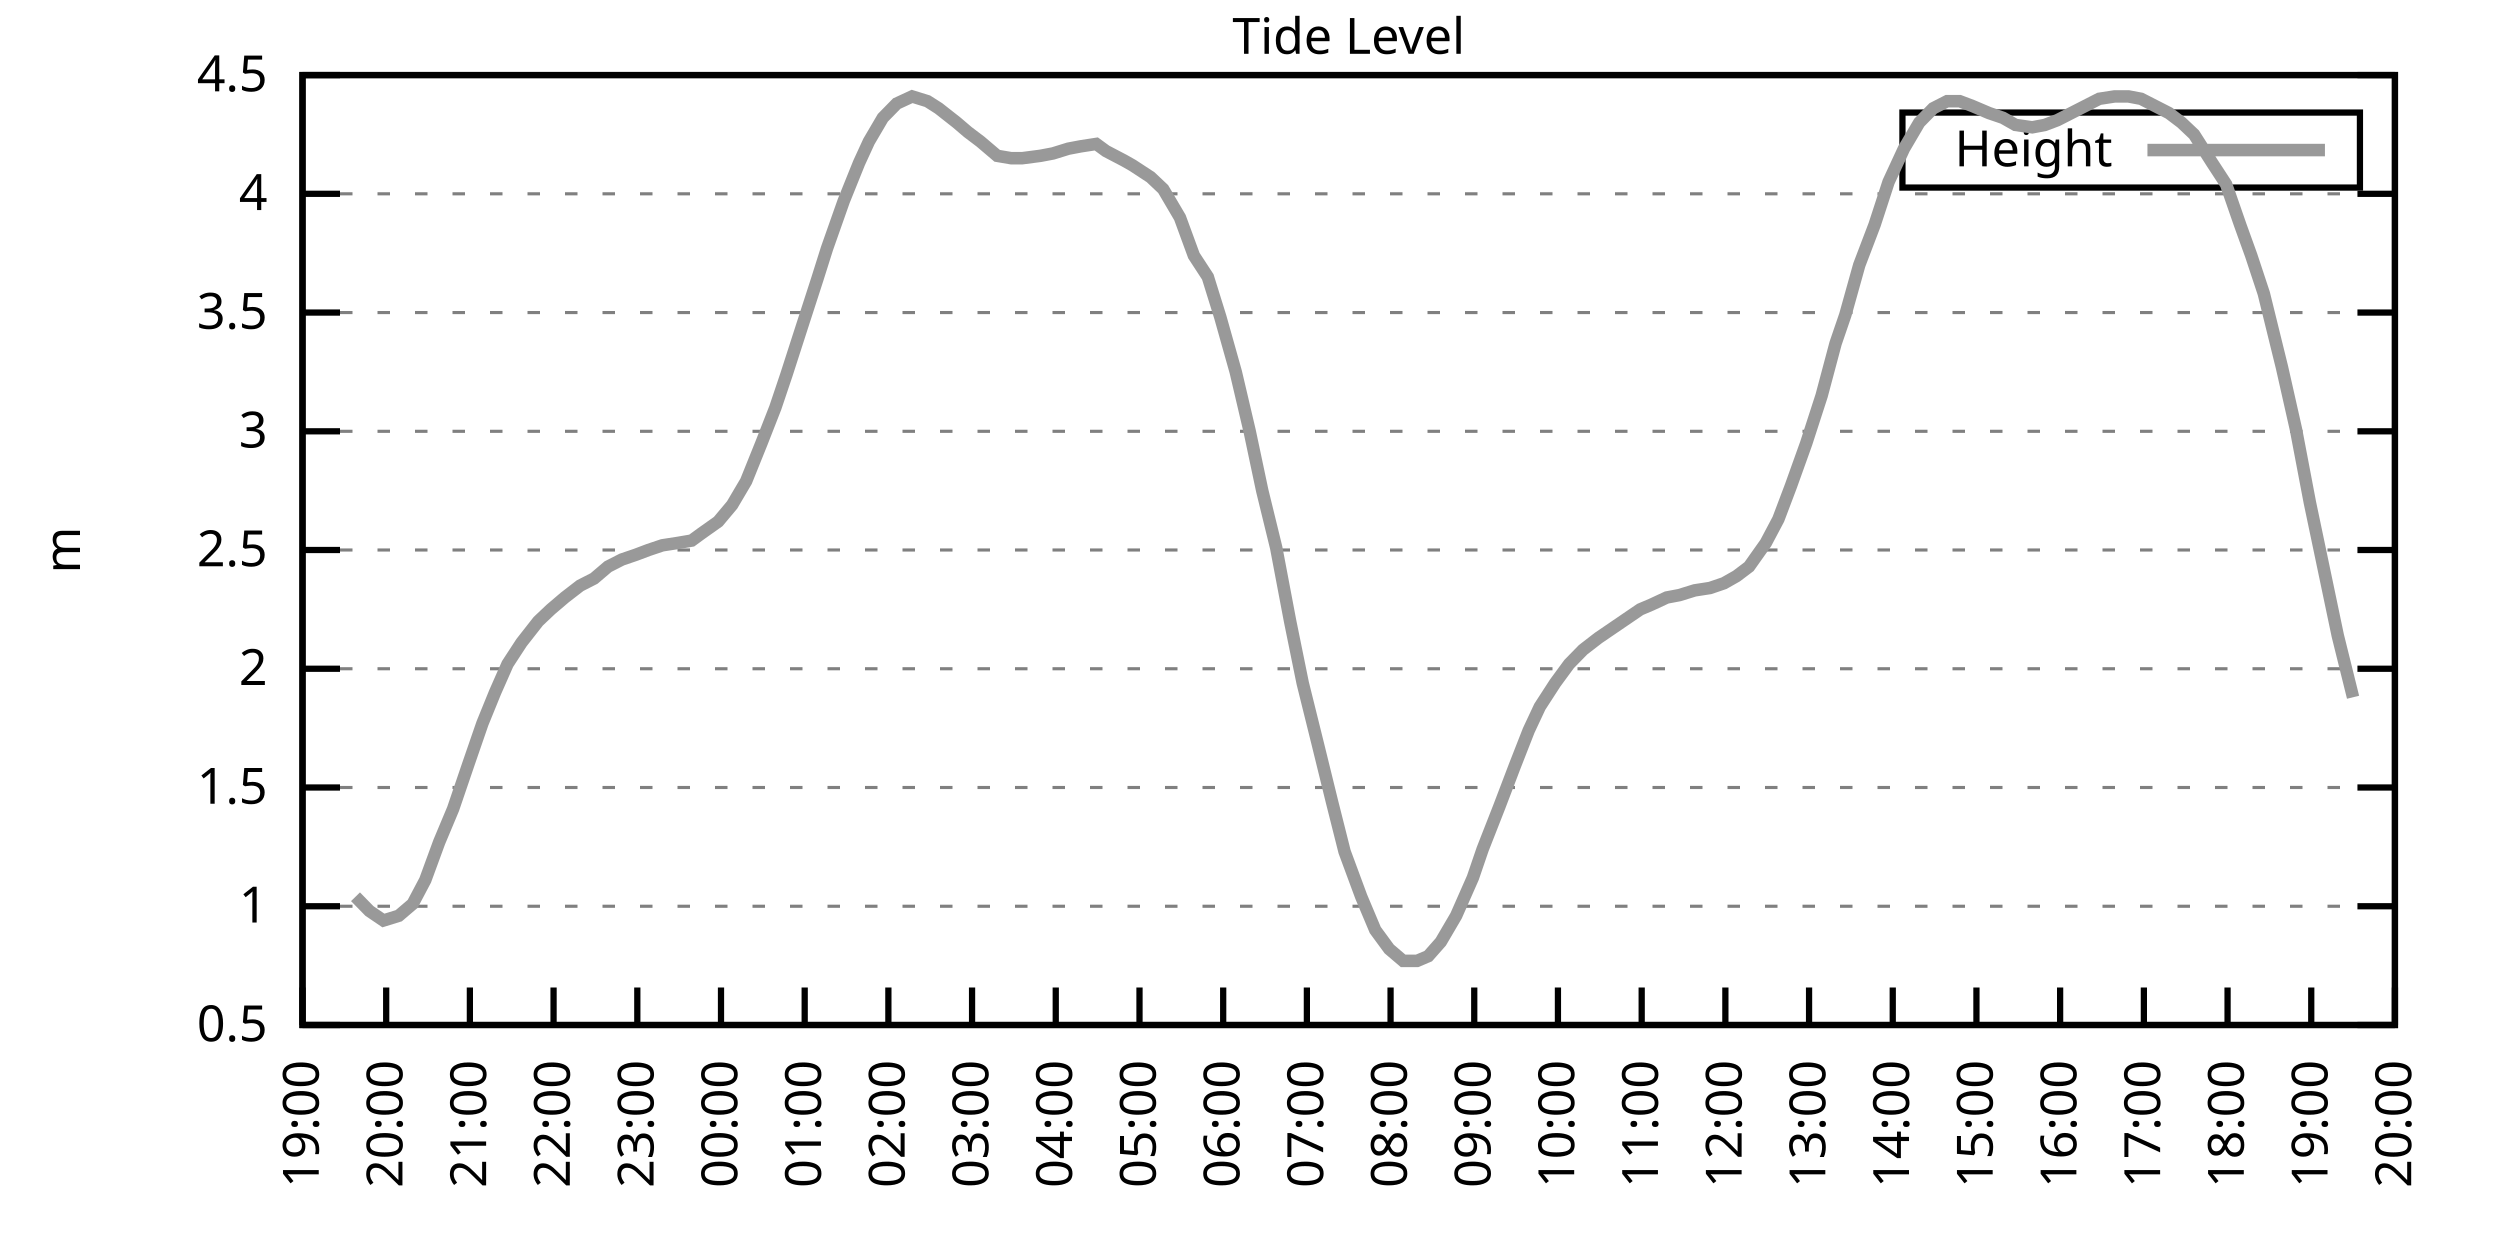
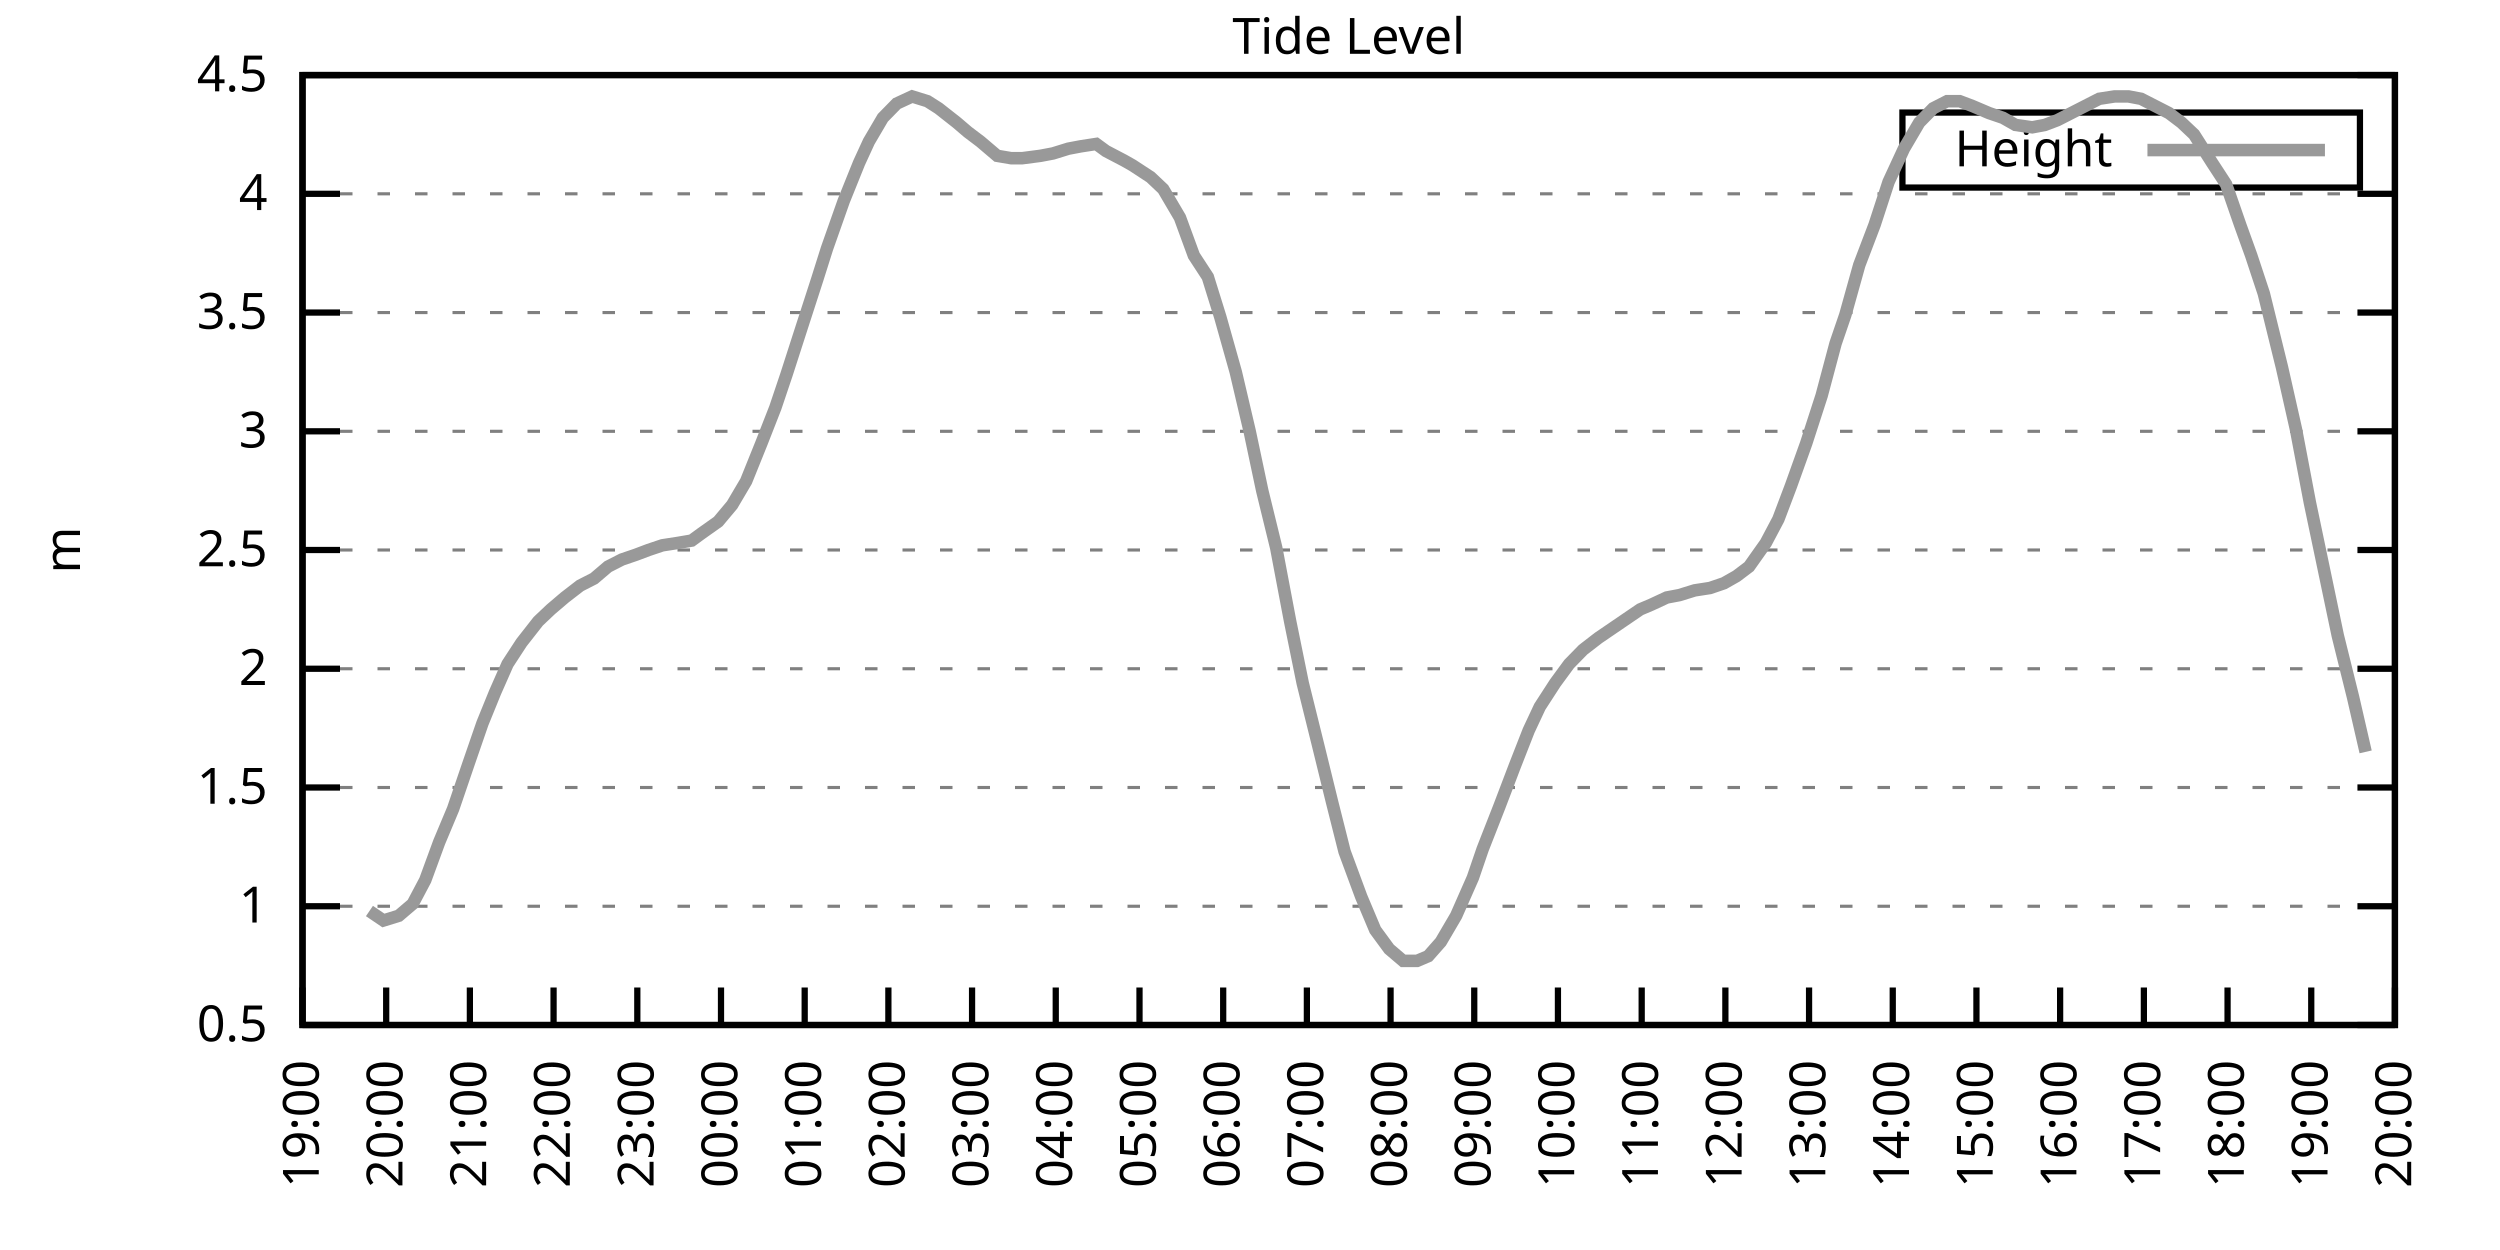
<svg xmlns="http://www.w3.org/2000/svg" xmlns:xlink="http://www.w3.org/1999/xlink" width="400" height="200" viewBox="0 0 400 200">
  <g id="gnuplot_canvas">
    <rect x="0" y="0" width="400" height="200" fill="none" />
    <defs>
      <circle id="gpDot" r="0.5" stroke-width="0.5" stroke="currentColor" />
      <path id="gpPt0" stroke-width="0.333" stroke="currentColor" d="M-1,0 h2 M0,-1 v2" />
      <path id="gpPt1" stroke-width="0.333" stroke="currentColor" d="M-1,-1 L1,1 M1,-1 L-1,1" />
      <path id="gpPt2" stroke-width="0.333" stroke="currentColor" d="M-1,0 L1,0 M0,-1 L0,1 M-1,-1 L1,1 M-1,1 L1,-1" />
      <rect id="gpPt3" stroke-width="0.333" stroke="currentColor" x="-1" y="-1" width="2" height="2" />
      <rect id="gpPt4" stroke-width="0.333" stroke="currentColor" fill="currentColor" x="-1" y="-1" width="2" height="2" />
      <circle id="gpPt5" stroke-width="0.333" stroke="currentColor" cx="0" cy="0" r="1" />
      <use xlink:href="#gpPt5" id="gpPt6" fill="currentColor" stroke="none" />
      <path id="gpPt7" stroke-width="0.333" stroke="currentColor" d="M0,-1.33 L-1.33,0.67 L1.33,0.67 z" />
      <use xlink:href="#gpPt7" id="gpPt8" fill="currentColor" stroke="none" />
      <use xlink:href="#gpPt7" id="gpPt9" stroke="currentColor" transform="rotate(180)" />
      <use xlink:href="#gpPt9" id="gpPt10" fill="currentColor" stroke="none" />
      <use xlink:href="#gpPt3" id="gpPt11" stroke="currentColor" transform="rotate(45)" />
      <use xlink:href="#gpPt11" id="gpPt12" fill="currentColor" stroke="none" />
      <path id="gpPt13" stroke-width="0.333" stroke="currentColor" d="M0,1.330 L1.265,0.411 L0.782,-1.067 L-0.782,-1.076 L-1.265,0.411 z" />
      <use xlink:href="#gpPt13" id="gpPt14" fill="currentColor" stroke="none" />
      <filter id="textbox" filterUnits="objectBoundingBox" x="0" y="0" height="1" width="1">
        <feFlood flood-color="white" flood-opacity="1" result="bgnd" />
        <feComposite in="SourceGraphic" in2="bgnd" operator="atop" />
      </filter>
      <filter id="greybox" filterUnits="objectBoundingBox" x="0" y="0" height="1" width="1">
        <feFlood flood-color="lightgrey" flood-opacity="1" result="grey" />
        <feComposite in="SourceGraphic" in2="grey" operator="atop" />
      </filter>
    </defs>
    <g fill="none" color="white" stroke="currentColor" stroke-width="1.00" stroke-linecap="butt" stroke-linejoin="miter">
</g>
    <g fill="none" color="black" stroke="currentColor" stroke-width="1.00" stroke-linecap="butt" stroke-linejoin="miter">
      <g stroke="none" shape-rendering="crispEdges">
        <polygon fill="rgb(255, 255, 255)" points="48.40,164.00 383.18,164.00 383.18,12.02 48.40,12.02 " />
      </g>
    </g>
    <g fill="none" color="black" stroke="currentColor" stroke-width="1.00" stroke-linecap="butt" stroke-linejoin="miter">
</g>
    <g fill="none" color="black" stroke="black" stroke-width="0.50" stroke-linecap="butt" stroke-linejoin="miter">
</g>
    <g fill="none" color="gray" stroke="currentColor" stroke-width="0.50" stroke-linecap="butt" stroke-linejoin="miter">
      <path stroke="gray" stroke-dasharray="2,4" class="gridline" d="M48.40,164.00 L383.19,164.00  " />
    </g>
    <g fill="none" color="gray" stroke="gray" stroke-width="1.00" stroke-linecap="butt" stroke-linejoin="miter">
</g>
    <g fill="none" color="black" stroke="currentColor" stroke-width="1.00" stroke-linecap="butt" stroke-linejoin="miter">
      <path stroke="black" d="M48.40,164.00 L54.40,164.00 M383.19,164.00 L377.19,164.00  " />
      <g transform="translate(42.80,166.60)" stroke="none" fill="black" font-family="Sans" font-size="8.00" text-anchor="end">
        <text>
          <tspan font-family="Sans"> 0.5</tspan>
        </text>
      </g>
    </g>
    <g fill="none" color="black" stroke="currentColor" stroke-width="1.00" stroke-linecap="butt" stroke-linejoin="miter">
</g>
    <g fill="none" color="black" stroke="black" stroke-width="0.50" stroke-linecap="butt" stroke-linejoin="miter">
</g>
    <g fill="none" color="gray" stroke="currentColor" stroke-width="0.50" stroke-linecap="butt" stroke-linejoin="miter">
      <path stroke="gray" stroke-dasharray="2,4" class="gridline" d="M48.40,145.00 L383.19,145.00  " />
    </g>
    <g fill="none" color="gray" stroke="gray" stroke-width="1.00" stroke-linecap="butt" stroke-linejoin="miter">
</g>
    <g fill="none" color="black" stroke="currentColor" stroke-width="1.00" stroke-linecap="butt" stroke-linejoin="miter">
      <path stroke="black" d="M48.40,145.00 L54.40,145.00 M383.19,145.00 L377.19,145.00  " />
      <g transform="translate(42.80,147.60)" stroke="none" fill="black" font-family="Sans" font-size="8.00" text-anchor="end">
        <text>
          <tspan font-family="Sans"> 1</tspan>
        </text>
      </g>
    </g>
    <g fill="none" color="black" stroke="currentColor" stroke-width="1.00" stroke-linecap="butt" stroke-linejoin="miter">
</g>
    <g fill="none" color="black" stroke="black" stroke-width="0.50" stroke-linecap="butt" stroke-linejoin="miter">
</g>
    <g fill="none" color="gray" stroke="currentColor" stroke-width="0.50" stroke-linecap="butt" stroke-linejoin="miter">
      <path stroke="gray" stroke-dasharray="2,4" class="gridline" d="M48.40,126.00 L383.19,126.00  " />
    </g>
    <g fill="none" color="gray" stroke="gray" stroke-width="1.00" stroke-linecap="butt" stroke-linejoin="miter">
</g>
    <g fill="none" color="black" stroke="currentColor" stroke-width="1.00" stroke-linecap="butt" stroke-linejoin="miter">
      <path stroke="black" d="M48.40,126.00 L54.40,126.00 M383.19,126.00 L377.19,126.00  " />
      <g transform="translate(42.80,128.60)" stroke="none" fill="black" font-family="Sans" font-size="8.00" text-anchor="end">
        <text>
          <tspan font-family="Sans"> 1.5</tspan>
        </text>
      </g>
    </g>
    <g fill="none" color="black" stroke="currentColor" stroke-width="1.00" stroke-linecap="butt" stroke-linejoin="miter">
</g>
    <g fill="none" color="black" stroke="black" stroke-width="0.50" stroke-linecap="butt" stroke-linejoin="miter">
</g>
    <g fill="none" color="gray" stroke="currentColor" stroke-width="0.50" stroke-linecap="butt" stroke-linejoin="miter">
      <path stroke="gray" stroke-dasharray="2,4" class="gridline" d="M48.40,107.00 L383.19,107.00  " />
    </g>
    <g fill="none" color="gray" stroke="gray" stroke-width="1.00" stroke-linecap="butt" stroke-linejoin="miter">
</g>
    <g fill="none" color="black" stroke="currentColor" stroke-width="1.00" stroke-linecap="butt" stroke-linejoin="miter">
      <path stroke="black" d="M48.40,107.00 L54.40,107.00 M383.19,107.00 L377.19,107.00  " />
      <g transform="translate(42.80,109.60)" stroke="none" fill="black" font-family="Sans" font-size="8.00" text-anchor="end">
        <text>
          <tspan font-family="Sans"> 2</tspan>
        </text>
      </g>
    </g>
    <g fill="none" color="black" stroke="currentColor" stroke-width="1.00" stroke-linecap="butt" stroke-linejoin="miter">
</g>
    <g fill="none" color="black" stroke="black" stroke-width="0.50" stroke-linecap="butt" stroke-linejoin="miter">
</g>
    <g fill="none" color="gray" stroke="currentColor" stroke-width="0.50" stroke-linecap="butt" stroke-linejoin="miter">
      <path stroke="gray" stroke-dasharray="2,4" class="gridline" d="M48.40,88.00 L383.19,88.00  " />
    </g>
    <g fill="none" color="gray" stroke="gray" stroke-width="1.00" stroke-linecap="butt" stroke-linejoin="miter">
</g>
    <g fill="none" color="black" stroke="currentColor" stroke-width="1.00" stroke-linecap="butt" stroke-linejoin="miter">
      <path stroke="black" d="M48.40,88.00 L54.40,88.00 M383.19,88.00 L377.19,88.00  " />
      <g transform="translate(42.80,90.60)" stroke="none" fill="black" font-family="Sans" font-size="8.00" text-anchor="end">
        <text>
          <tspan font-family="Sans"> 2.5</tspan>
        </text>
      </g>
    </g>
    <g fill="none" color="black" stroke="currentColor" stroke-width="1.00" stroke-linecap="butt" stroke-linejoin="miter">
</g>
    <g fill="none" color="black" stroke="black" stroke-width="0.50" stroke-linecap="butt" stroke-linejoin="miter">
</g>
    <g fill="none" color="gray" stroke="currentColor" stroke-width="0.50" stroke-linecap="butt" stroke-linejoin="miter">
      <path stroke="gray" stroke-dasharray="2,4" class="gridline" d="M48.40,69.01 L383.19,69.01  " />
    </g>
    <g fill="none" color="gray" stroke="gray" stroke-width="1.00" stroke-linecap="butt" stroke-linejoin="miter">
</g>
    <g fill="none" color="black" stroke="currentColor" stroke-width="1.00" stroke-linecap="butt" stroke-linejoin="miter">
      <path stroke="black" d="M48.40,69.01 L54.40,69.01 M383.19,69.01 L377.19,69.01  " />
      <g transform="translate(42.80,71.61)" stroke="none" fill="black" font-family="Sans" font-size="8.00" text-anchor="end">
        <text>
          <tspan font-family="Sans"> 3</tspan>
        </text>
      </g>
    </g>
    <g fill="none" color="black" stroke="currentColor" stroke-width="1.00" stroke-linecap="butt" stroke-linejoin="miter">
</g>
    <g fill="none" color="black" stroke="black" stroke-width="0.50" stroke-linecap="butt" stroke-linejoin="miter">
</g>
    <g fill="none" color="gray" stroke="currentColor" stroke-width="0.50" stroke-linecap="butt" stroke-linejoin="miter">
      <path stroke="gray" stroke-dasharray="2,4" class="gridline" d="M48.40,50.01 L383.19,50.01  " />
    </g>
    <g fill="none" color="gray" stroke="gray" stroke-width="1.00" stroke-linecap="butt" stroke-linejoin="miter">
</g>
    <g fill="none" color="black" stroke="currentColor" stroke-width="1.00" stroke-linecap="butt" stroke-linejoin="miter">
      <path stroke="black" d="M48.40,50.01 L54.40,50.01 M383.19,50.01 L377.19,50.01  " />
      <g transform="translate(42.80,52.61)" stroke="none" fill="black" font-family="Sans" font-size="8.00" text-anchor="end">
        <text>
          <tspan font-family="Sans"> 3.5</tspan>
        </text>
      </g>
    </g>
    <g fill="none" color="black" stroke="currentColor" stroke-width="1.00" stroke-linecap="butt" stroke-linejoin="miter">
</g>
    <g fill="none" color="black" stroke="black" stroke-width="0.50" stroke-linecap="butt" stroke-linejoin="miter">
</g>
    <g fill="none" color="gray" stroke="currentColor" stroke-width="0.50" stroke-linecap="butt" stroke-linejoin="miter">
      <path stroke="gray" stroke-dasharray="2,4" class="gridline" d="M48.40,31.01 L383.19,31.01  " />
    </g>
    <g fill="none" color="gray" stroke="gray" stroke-width="1.00" stroke-linecap="butt" stroke-linejoin="miter">
</g>
    <g fill="none" color="black" stroke="currentColor" stroke-width="1.00" stroke-linecap="butt" stroke-linejoin="miter">
      <path stroke="black" d="M48.40,31.01 L54.40,31.01 M383.19,31.01 L377.19,31.01  " />
      <g transform="translate(42.80,33.61)" stroke="none" fill="black" font-family="Sans" font-size="8.00" text-anchor="end">
        <text>
          <tspan font-family="Sans"> 4</tspan>
        </text>
      </g>
    </g>
    <g fill="none" color="black" stroke="currentColor" stroke-width="1.00" stroke-linecap="butt" stroke-linejoin="miter">
</g>
    <g fill="none" color="black" stroke="black" stroke-width="0.50" stroke-linecap="butt" stroke-linejoin="miter">
</g>
    <g fill="none" color="gray" stroke="currentColor" stroke-width="0.50" stroke-linecap="butt" stroke-linejoin="miter">
      <path stroke="gray" stroke-dasharray="2,4" class="gridline" d="M48.40,12.01 L383.19,12.01  " />
    </g>
    <g fill="none" color="gray" stroke="gray" stroke-width="1.00" stroke-linecap="butt" stroke-linejoin="miter">
</g>
    <g fill="none" color="black" stroke="currentColor" stroke-width="1.00" stroke-linecap="butt" stroke-linejoin="miter">
      <path stroke="black" d="M48.40,12.01 L54.40,12.01 M383.19,12.01 L377.19,12.01  " />
      <g transform="translate(42.80,14.61)" stroke="none" fill="black" font-family="Sans" font-size="8.00" text-anchor="end">
        <text>
          <tspan font-family="Sans"> 4.5</tspan>
        </text>
      </g>
    </g>
    <g fill="none" color="black" stroke="currentColor" stroke-width="1.00" stroke-linecap="butt" stroke-linejoin="miter">
      <path stroke="black" d="M48.40,164.00 L48.40,158.00  " />
      <g transform="translate(51.00,169.60) rotate(270.00)" stroke="none" fill="black" font-family="Sans" font-size="8.00" text-anchor="end">
        <text>
          <tspan font-family="Sans">19:00</tspan>
        </text>
      </g>
    </g>
    <g fill="none" color="black" stroke="currentColor" stroke-width="1.00" stroke-linecap="butt" stroke-linejoin="miter">
      <path stroke="black" d="M61.79,164.00 L61.79,158.00  " />
      <g transform="translate(64.39,169.60) rotate(270.00)" stroke="none" fill="black" font-family="Sans" font-size="8.00" text-anchor="end">
        <text>
          <tspan font-family="Sans">20:00</tspan>
        </text>
      </g>
    </g>
    <g fill="none" color="black" stroke="currentColor" stroke-width="1.00" stroke-linecap="butt" stroke-linejoin="miter">
      <path stroke="black" d="M75.18,164.00 L75.18,158.00  " />
      <g transform="translate(77.78,169.60) rotate(270.00)" stroke="none" fill="black" font-family="Sans" font-size="8.00" text-anchor="end">
        <text>
          <tspan font-family="Sans">21:00</tspan>
        </text>
      </g>
    </g>
    <g fill="none" color="black" stroke="currentColor" stroke-width="1.00" stroke-linecap="butt" stroke-linejoin="miter">
      <path stroke="black" d="M88.57,164.00 L88.57,158.00  " />
      <g transform="translate(91.17,169.60) rotate(270.00)" stroke="none" fill="black" font-family="Sans" font-size="8.00" text-anchor="end">
        <text>
          <tspan font-family="Sans">22:00</tspan>
        </text>
      </g>
    </g>
    <g fill="none" color="black" stroke="currentColor" stroke-width="1.00" stroke-linecap="butt" stroke-linejoin="miter">
      <path stroke="black" d="M101.97,164.00 L101.97,158.00  " />
      <g transform="translate(104.57,169.60) rotate(270.00)" stroke="none" fill="black" font-family="Sans" font-size="8.00" text-anchor="end">
        <text>
          <tspan font-family="Sans">23:00</tspan>
        </text>
      </g>
    </g>
    <g fill="none" color="black" stroke="currentColor" stroke-width="1.00" stroke-linecap="butt" stroke-linejoin="miter">
      <path stroke="black" d="M115.36,164.00 L115.36,158.00  " />
      <g transform="translate(117.96,169.60) rotate(270.00)" stroke="none" fill="black" font-family="Sans" font-size="8.00" text-anchor="end">
        <text>
          <tspan font-family="Sans">00:00</tspan>
        </text>
      </g>
    </g>
    <g fill="none" color="black" stroke="currentColor" stroke-width="1.00" stroke-linecap="butt" stroke-linejoin="miter">
      <path stroke="black" d="M128.75,164.00 L128.75,158.00  " />
      <g transform="translate(131.35,169.60) rotate(270.00)" stroke="none" fill="black" font-family="Sans" font-size="8.00" text-anchor="end">
        <text>
          <tspan font-family="Sans">01:00</tspan>
        </text>
      </g>
    </g>
    <g fill="none" color="black" stroke="currentColor" stroke-width="1.00" stroke-linecap="butt" stroke-linejoin="miter">
      <path stroke="black" d="M142.14,164.00 L142.14,158.00  " />
      <g transform="translate(144.74,169.60) rotate(270.00)" stroke="none" fill="black" font-family="Sans" font-size="8.00" text-anchor="end">
        <text>
          <tspan font-family="Sans">02:00</tspan>
        </text>
      </g>
    </g>
    <g fill="none" color="black" stroke="currentColor" stroke-width="1.00" stroke-linecap="butt" stroke-linejoin="miter">
      <path stroke="black" d="M155.53,164.00 L155.53,158.00  " />
      <g transform="translate(158.13,169.60) rotate(270.00)" stroke="none" fill="black" font-family="Sans" font-size="8.00" text-anchor="end">
        <text>
          <tspan font-family="Sans">03:00</tspan>
        </text>
      </g>
    </g>
    <g fill="none" color="black" stroke="currentColor" stroke-width="1.00" stroke-linecap="butt" stroke-linejoin="miter">
      <path stroke="black" d="M168.92,164.00 L168.92,158.00  " />
      <g transform="translate(171.52,169.60) rotate(270.00)" stroke="none" fill="black" font-family="Sans" font-size="8.00" text-anchor="end">
        <text>
          <tspan font-family="Sans">04:00</tspan>
        </text>
      </g>
    </g>
    <g fill="none" color="black" stroke="currentColor" stroke-width="1.00" stroke-linecap="butt" stroke-linejoin="miter">
      <path stroke="black" d="M182.32,164.00 L182.32,158.00  " />
      <g transform="translate(184.92,169.60) rotate(270.00)" stroke="none" fill="black" font-family="Sans" font-size="8.00" text-anchor="end">
        <text>
          <tspan font-family="Sans">05:00</tspan>
        </text>
      </g>
    </g>
    <g fill="none" color="black" stroke="currentColor" stroke-width="1.00" stroke-linecap="butt" stroke-linejoin="miter">
      <path stroke="black" d="M195.71,164.00 L195.71,158.00  " />
      <g transform="translate(198.31,169.60) rotate(270.00)" stroke="none" fill="black" font-family="Sans" font-size="8.00" text-anchor="end">
        <text>
          <tspan font-family="Sans">06:00</tspan>
        </text>
      </g>
    </g>
    <g fill="none" color="black" stroke="currentColor" stroke-width="1.00" stroke-linecap="butt" stroke-linejoin="miter">
      <path stroke="black" d="M209.10,164.00 L209.10,158.00  " />
      <g transform="translate(211.70,169.60) rotate(270.00)" stroke="none" fill="black" font-family="Sans" font-size="8.00" text-anchor="end">
        <text>
          <tspan font-family="Sans">07:00</tspan>
        </text>
      </g>
    </g>
    <g fill="none" color="black" stroke="currentColor" stroke-width="1.00" stroke-linecap="butt" stroke-linejoin="miter">
      <path stroke="black" d="M222.49,164.00 L222.49,158.00  " />
      <g transform="translate(225.09,169.60) rotate(270.00)" stroke="none" fill="black" font-family="Sans" font-size="8.00" text-anchor="end">
        <text>
          <tspan font-family="Sans">08:00</tspan>
        </text>
      </g>
    </g>
    <g fill="none" color="black" stroke="currentColor" stroke-width="1.00" stroke-linecap="butt" stroke-linejoin="miter">
      <path stroke="black" d="M235.88,164.00 L235.88,158.00  " />
      <g transform="translate(238.48,169.60) rotate(270.00)" stroke="none" fill="black" font-family="Sans" font-size="8.00" text-anchor="end">
        <text>
          <tspan font-family="Sans">09:00</tspan>
        </text>
      </g>
    </g>
    <g fill="none" color="black" stroke="currentColor" stroke-width="1.00" stroke-linecap="butt" stroke-linejoin="miter">
      <path stroke="black" d="M249.27,164.00 L249.27,158.00  " />
      <g transform="translate(251.87,169.60) rotate(270.00)" stroke="none" fill="black" font-family="Sans" font-size="8.00" text-anchor="end">
        <text>
          <tspan font-family="Sans">10:00</tspan>
        </text>
      </g>
    </g>
    <g fill="none" color="black" stroke="currentColor" stroke-width="1.00" stroke-linecap="butt" stroke-linejoin="miter">
      <path stroke="black" d="M262.67,164.00 L262.67,158.00  " />
      <g transform="translate(265.27,169.60) rotate(270.00)" stroke="none" fill="black" font-family="Sans" font-size="8.00" text-anchor="end">
        <text>
          <tspan font-family="Sans">11:00</tspan>
        </text>
      </g>
    </g>
    <g fill="none" color="black" stroke="currentColor" stroke-width="1.00" stroke-linecap="butt" stroke-linejoin="miter">
      <path stroke="black" d="M276.06,164.00 L276.06,158.00  " />
      <g transform="translate(278.66,169.60) rotate(270.00)" stroke="none" fill="black" font-family="Sans" font-size="8.00" text-anchor="end">
        <text>
          <tspan font-family="Sans">12:00</tspan>
        </text>
      </g>
    </g>
    <g fill="none" color="black" stroke="currentColor" stroke-width="1.00" stroke-linecap="butt" stroke-linejoin="miter">
      <path stroke="black" d="M289.45,164.00 L289.45,158.00  " />
      <g transform="translate(292.05,169.60) rotate(270.00)" stroke="none" fill="black" font-family="Sans" font-size="8.00" text-anchor="end">
        <text>
          <tspan font-family="Sans">13:00</tspan>
        </text>
      </g>
    </g>
    <g fill="none" color="black" stroke="currentColor" stroke-width="1.00" stroke-linecap="butt" stroke-linejoin="miter">
      <path stroke="black" d="M302.84,164.00 L302.84,158.00  " />
      <g transform="translate(305.44,169.60) rotate(270.00)" stroke="none" fill="black" font-family="Sans" font-size="8.00" text-anchor="end">
        <text>
          <tspan font-family="Sans">14:00</tspan>
        </text>
      </g>
    </g>
    <g fill="none" color="black" stroke="currentColor" stroke-width="1.00" stroke-linecap="butt" stroke-linejoin="miter">
      <path stroke="black" d="M316.23,164.00 L316.23,158.00  " />
      <g transform="translate(318.83,169.60) rotate(270.00)" stroke="none" fill="black" font-family="Sans" font-size="8.00" text-anchor="end">
        <text>
          <tspan font-family="Sans">15:00</tspan>
        </text>
      </g>
    </g>
    <g fill="none" color="black" stroke="currentColor" stroke-width="1.00" stroke-linecap="butt" stroke-linejoin="miter">
      <path stroke="black" d="M329.62,164.00 L329.62,158.00  " />
      <g transform="translate(332.22,169.60) rotate(270.00)" stroke="none" fill="black" font-family="Sans" font-size="8.00" text-anchor="end">
        <text>
          <tspan font-family="Sans">16:00</tspan>
        </text>
      </g>
    </g>
    <g fill="none" color="black" stroke="currentColor" stroke-width="1.00" stroke-linecap="butt" stroke-linejoin="miter">
      <path stroke="black" d="M343.02,164.00 L343.02,158.00  " />
      <g transform="translate(345.62,169.60) rotate(270.00)" stroke="none" fill="black" font-family="Sans" font-size="8.00" text-anchor="end">
        <text>
          <tspan font-family="Sans">17:00</tspan>
        </text>
      </g>
    </g>
    <g fill="none" color="black" stroke="currentColor" stroke-width="1.00" stroke-linecap="butt" stroke-linejoin="miter">
      <path stroke="black" d="M356.41,164.00 L356.41,158.00  " />
      <g transform="translate(359.01,169.60) rotate(270.00)" stroke="none" fill="black" font-family="Sans" font-size="8.00" text-anchor="end">
        <text>
          <tspan font-family="Sans">18:00</tspan>
        </text>
      </g>
    </g>
    <g fill="none" color="black" stroke="currentColor" stroke-width="1.00" stroke-linecap="butt" stroke-linejoin="miter">
      <path stroke="black" d="M369.80,164.00 L369.80,158.00  " />
      <g transform="translate(372.40,169.60) rotate(270.00)" stroke="none" fill="black" font-family="Sans" font-size="8.00" text-anchor="end">
        <text>
          <tspan font-family="Sans">19:00</tspan>
        </text>
      </g>
    </g>
    <g fill="none" color="black" stroke="currentColor" stroke-width="1.00" stroke-linecap="butt" stroke-linejoin="miter">
      <path stroke="black" d="M383.19,164.00 L383.19,158.00  " />
      <g transform="translate(385.79,169.60) rotate(270.00)" stroke="none" fill="black" font-family="Sans" font-size="8.00" text-anchor="end">
        <text>
          <tspan font-family="Sans">20:00</tspan>
        </text>
      </g>
    </g>
    <g fill="none" color="black" stroke="currentColor" stroke-width="1.00" stroke-linecap="butt" stroke-linejoin="miter">
</g>
    <g fill="none" color="black" stroke="currentColor" stroke-width="1.00" stroke-linecap="butt" stroke-linejoin="miter">
      <path stroke="black" d="M48.40,12.01 L48.40,164.00 L383.19,164.00 L383.19,12.01 L48.40,12.01 Z  " />
    </g>
    <g fill="none" color="black" stroke="currentColor" stroke-width="1.00" stroke-linecap="butt" stroke-linejoin="miter">
</g>
    <g fill="none" color="black" stroke="currentColor" stroke-width="1.00" stroke-linecap="butt" stroke-linejoin="miter">
      <path stroke="black" d="M304.39,30.01 L304.39,18.01 L377.59,18.01 L377.59,30.01 L304.39,30.01 Z  " />
    </g>
    <g id="Tide_level_plot_1">
      <g fill="none" color="white" stroke="black" stroke-width="2.00" stroke-linecap="butt" stroke-linejoin="miter">
</g>
      <g fill="none" color="black" stroke="currentColor" stroke-width="2.00" stroke-linecap="butt" stroke-linejoin="miter">
        <g transform="translate(337.99,26.61)" stroke="none" fill="black" font-family="Sans" font-size="8.00" text-anchor="end">
          <text>
            <tspan font-family="Sans">Height</tspan>
          </text>
        </g>
      </g>
      <g fill="none" color="black" stroke="currentColor" stroke-width="2.00" stroke-linecap="butt" stroke-linejoin="miter">
-         <path stroke="rgb(153, 153, 153)" d="M343.59,24.01 L371.99,24.01 M56.88,143.48 L59.11,145.76 L61.35,147.28 L63.80,146.52 L66.03,144.62 L68.04,140.82   L70.27,134.74 L72.50,129.42 L74.96,122.20 L77.19,115.74 L79.20,110.80 L81.21,106.24 L83.44,102.82 L86.12,99.40   L88.13,97.50 L90.36,95.60 L92.82,93.70 L95.05,92.56 L97.28,90.66 L99.51,89.52 L101.74,88.76 L103.75,88.00   L105.98,87.25 L108.44,86.87 L110.67,86.49 L112.23,85.35 L114.91,83.45 L117.14,80.79 L119.38,76.99 L121.83,70.91   L124.06,65.21 L125.85,59.89 L128.30,52.29 L130.76,44.69 L132.32,39.75 L135.00,32.15 L137.45,26.07 L139.02,22.65   L141.25,18.85 L143.48,16.57 L145.94,15.43 L148.39,16.19 L150.18,17.33 L153.08,19.61 L154.86,21.13 L156.87,22.65   L159.55,24.93 L161.78,25.31 L163.57,25.31 L166.47,24.93 L168.48,24.55 L170.93,23.79 L172.94,23.41 L175.40,23.03   L176.96,24.17 L179.86,25.69 L181.20,26.45 L184.10,28.35 L186.11,30.25 L188.79,34.81 L191.02,40.89 L193.25,44.31   L195.26,50.77 L197.72,59.51 L199.95,69.01 L201.96,78.51 L204.19,87.63 L206.42,99.40 L208.43,109.28 L210.88,119.16   L213.12,128.28 L215.13,136.26 L217.80,143.48 L220.04,148.80 L222.27,151.84 L224.50,153.74 L226.73,153.74 L228.52,152.98   L230.53,150.70 L232.98,146.52 L235.66,140.44 L237.22,135.88 L239.90,129.04 L242.36,122.58 L244.59,116.88 L246.37,113.08   L248.83,109.28 L251.06,106.24 L253.29,103.96 L255.75,102.06 L257.98,100.54 L260.21,99.02 L262.44,97.50 L264.23,96.74   L266.68,95.60 L268.69,95.22 L271.15,94.46 L273.60,94.08 L275.83,93.32 L277.84,92.18 L279.85,90.66 L282.53,86.87   L284.54,83.07 L286.55,77.75 L289.00,70.91 L291.46,63.31 L293.69,54.95 L295.25,50.39 L297.48,42.41 L299.94,35.95   L302.17,29.11 L304.63,23.79 L307.08,19.61 L309.31,17.33 L311.54,16.19 L313.55,16.19 L315.56,16.95 L318.24,18.09   L320.47,18.85 L322.48,19.99 L325.16,20.37 L327.17,19.99 L329.18,19.23 L331.41,18.09 L333.64,16.95 L335.87,15.81   L338.33,15.43 L340.56,15.43 L342.57,15.81 L344.80,16.95 L347.03,18.09 L349.04,19.61 L351.05,21.51 L353.95,26.07   L356.18,29.49 L358.42,35.95 L360.20,40.89 L362.21,46.97 L365.11,58.75 L367.34,68.63 L369.58,80.41 L371.81,91.04   L374.04,101.68 L376.49,111.56  " />
+         <path stroke="rgb(153, 153, 153)" d="M343.59,24.01 L371.99,24.01 M59.11,145.76 L61.35,147.28 L63.80,146.52 L66.03,144.62 L68.04,140.82 L70.27,134.74   L72.50,129.42 L74.96,122.20 L77.19,115.74 L79.20,110.80 L81.21,106.24 L83.44,102.82 L86.12,99.40 L88.13,97.50   L90.36,95.60 L92.82,93.70 L95.05,92.56 L97.28,90.66 L99.51,89.52 L101.74,88.76 L103.75,88.00 L105.98,87.25   L108.44,86.87 L110.67,86.49 L112.23,85.35 L114.91,83.45 L117.14,80.79 L119.38,76.99 L121.83,70.91 L124.06,65.21   L125.85,59.89 L128.30,52.29 L130.76,44.69 L132.32,39.75 L135.00,32.15 L137.45,26.07 L139.02,22.65 L141.25,18.85   L143.48,16.57 L145.94,15.43 L148.39,16.19 L150.18,17.33 L153.08,19.61 L154.86,21.13 L156.87,22.65 L159.55,24.93   L161.78,25.31 L163.57,25.31 L166.47,24.93 L168.48,24.55 L170.93,23.79 L172.94,23.41 L175.40,23.03 L176.96,24.17   L179.86,25.69 L181.20,26.45 L184.10,28.35 L186.11,30.25 L188.79,34.81 L191.02,40.89 L193.25,44.31 L195.26,50.77   L197.72,59.51 L199.95,69.01 L201.96,78.51 L204.19,87.63 L206.42,99.40 L208.43,109.28 L210.88,119.16 L213.12,128.28   L215.13,136.26 L217.80,143.48 L220.04,148.80 L222.27,151.84 L224.50,153.74 L226.73,153.74 L228.52,152.98 L230.53,150.70   L232.98,146.52 L235.66,140.44 L237.22,135.88 L239.90,129.04 L242.36,122.58 L244.59,116.88 L246.37,113.08 L248.83,109.28   L251.06,106.24 L253.29,103.96 L255.75,102.06 L257.98,100.54 L260.21,99.02 L262.44,97.50 L264.23,96.74 L266.68,95.60   L268.69,95.22 L271.15,94.46 L273.60,94.08 L275.83,93.32 L277.84,92.18 L279.85,90.66 L282.53,86.87 L284.54,83.07   L286.55,77.75 L289.00,70.91 L291.46,63.31 L293.69,54.95 L295.25,50.39 L297.48,42.41 L299.94,35.95 L302.17,29.11   L304.63,23.79 L307.08,19.61 L309.31,17.33 L311.54,16.19 L313.55,16.19 L315.56,16.95 L318.24,18.09 L320.47,18.85   L322.48,19.99 L325.16,20.37 L327.17,19.99 L329.18,19.23 L331.41,18.09 L333.64,16.95 L335.87,15.81 L338.33,15.43   L340.56,15.43 L342.57,15.81 L344.80,16.95 L347.03,18.09 L349.04,19.61 L351.05,21.51 L353.95,26.07 L356.18,29.49   L358.42,35.95 L360.20,40.89 L362.21,46.97 L365.11,58.75 L367.34,68.63 L369.58,80.41 L371.81,91.04 L374.04,101.68   L376.49,111.56 L378.50,120.30  " />
      </g>
    </g>
    <g fill="none" color="black" stroke="currentColor" stroke-width="2.00" stroke-linecap="butt" stroke-linejoin="miter">
</g>
    <g fill="none" color="black" stroke="black" stroke-width="1.00" stroke-linecap="butt" stroke-linejoin="miter">
</g>
    <g fill="none" color="black" stroke="currentColor" stroke-width="1.00" stroke-linecap="butt" stroke-linejoin="miter">
      <path stroke="black" d="M48.40,12.01 L48.40,164.00 L383.19,164.00 L383.19,12.01 L48.40,12.01 Z  " />
      <g transform="translate(12.80,88.01) rotate(270.00)" stroke="none" fill="black" font-family="Sans" font-size="8.00" text-anchor="middle">
        <text>
          <tspan font-family="Sans">m</tspan>
        </text>
      </g>
    </g>
    <g fill="none" color="black" stroke="currentColor" stroke-width="1.00" stroke-linecap="butt" stroke-linejoin="miter">
</g>
    <g fill="none" color="black" stroke="currentColor" stroke-width="1.00" stroke-linecap="butt" stroke-linejoin="miter">
      <g transform="translate(215.79,8.61)" stroke="none" fill="black" font-family="Sans" font-size="8.00" text-anchor="middle">
        <text>
          <tspan font-family="Sans">Tide Level</tspan>
        </text>
      </g>
    </g>
    <g fill="none" color="black" stroke="currentColor" stroke-width="1.00" stroke-linecap="butt" stroke-linejoin="miter">
</g>
  </g>
</svg>
